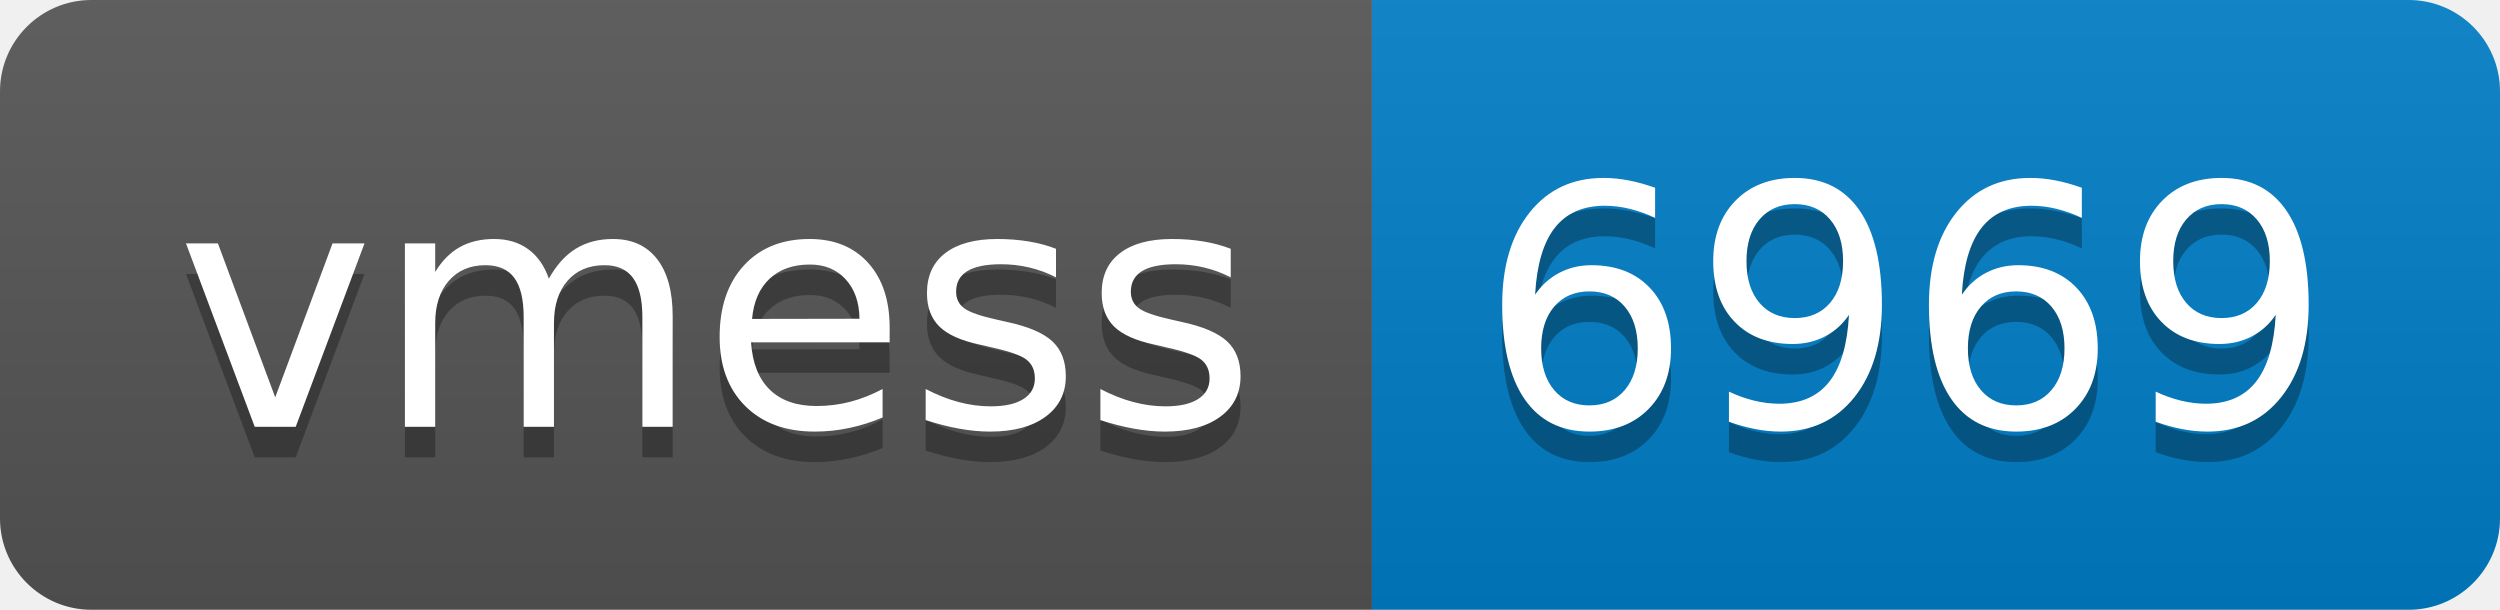
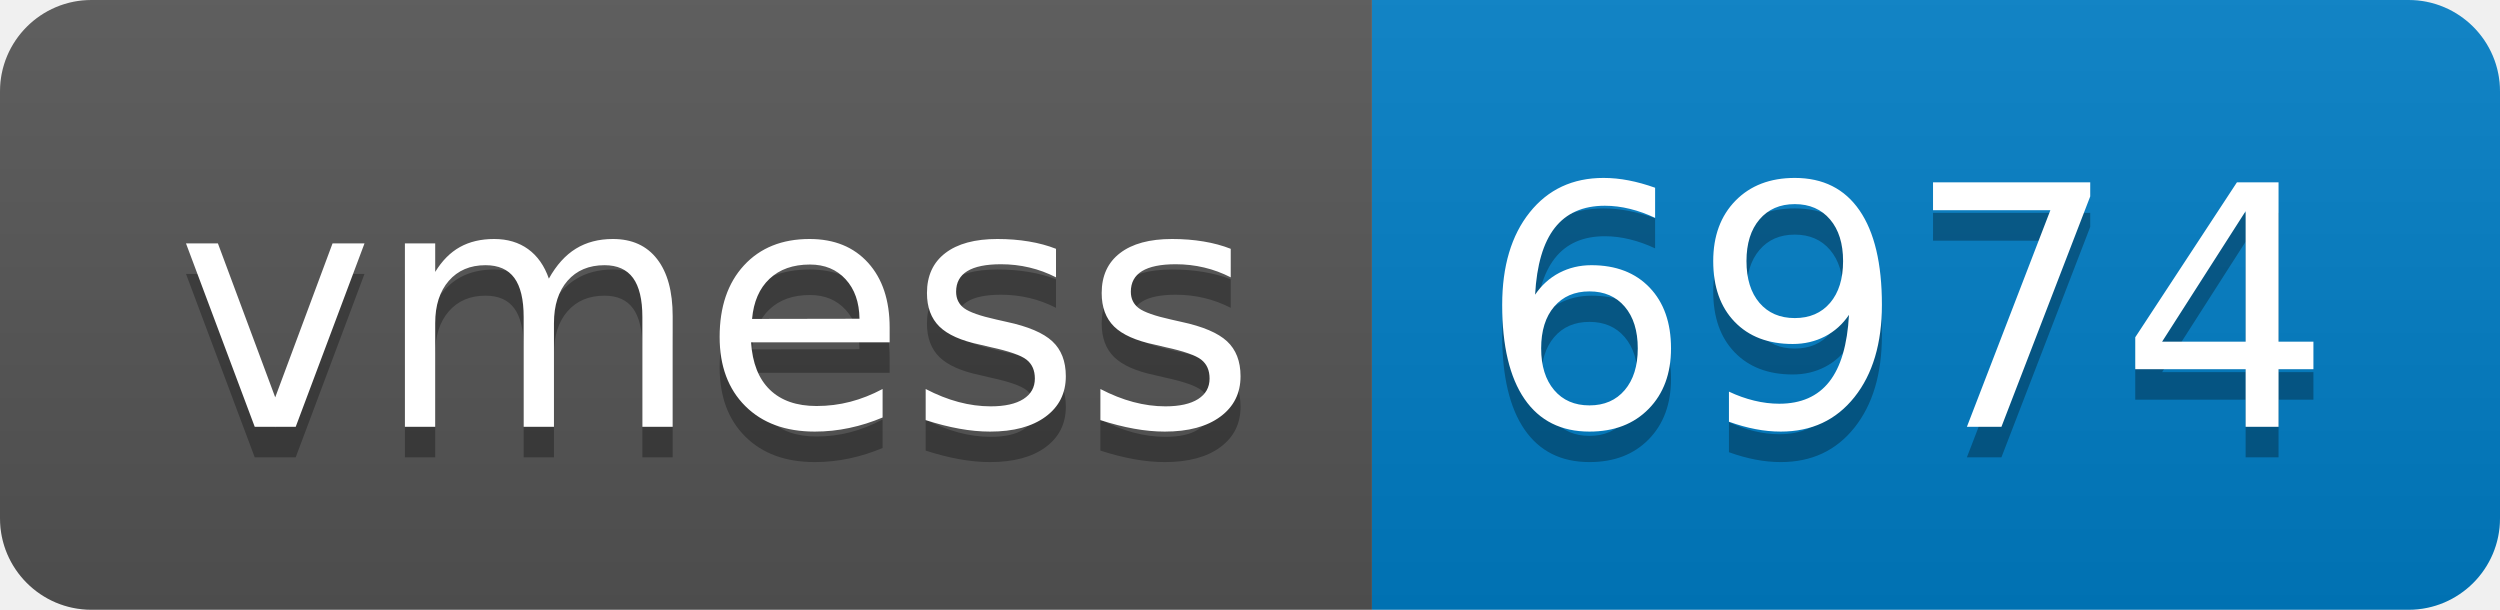
- <svg xmlns="http://www.w3.org/2000/svg" width="82" height="20" role="img" aria-label="vmess: 6969">
+ <svg xmlns="http://www.w3.org/2000/svg" width="82" height="20" role="img" aria-label="vmess: 6974">
  <linearGradient id="s" x2="0" y2="100%">
    <stop offset="0" stop-color="#bbb" stop-opacity=".1" />
    <stop offset="1" stop-opacity=".1" />
  </linearGradient>
  <clipPath id="r">
    <rect width="82" height="20" rx="3" fill="#fff" />
  </clipPath>
  <g clip-path="url(#r)">
    <rect width="45" height="20" fill="#555" />
    <rect x="45" width="37" height="20" fill="#007ec6" />
    <rect width="82" height="20" fill="url(#s)" />
  </g>
  <g fill="#fff" text-anchor="middle" font-family="Verdana,Geneva,DejaVu Sans,sans-serif" text-rendering="geometricPrecision" font-size="110">
    <text aria-hidden="true" x="235" y="150" fill="#010101" fill-opacity=".3" transform="scale(.1)" textLength="350">vmess</text>
    <text x="235" y="140" transform="scale(.1)" fill="#fff" textLength="350">vmess</text>
-     <text aria-hidden="true" x="625" y="150" fill="#010101" fill-opacity=".3" transform="scale(.1)" textLength="270">6969</text>
-     <text x="625" y="140" transform="scale(.1)" fill="#fff" textLength="270">6969</text>
+     <text aria-hidden="true" x="625" y="150" fill="#010101" fill-opacity=".3" transform="scale(.1)" textLength="270">6974</text>
+     <text x="625" y="140" transform="scale(.1)" fill="#fff" textLength="270">6974</text>
  </g>
</svg>
